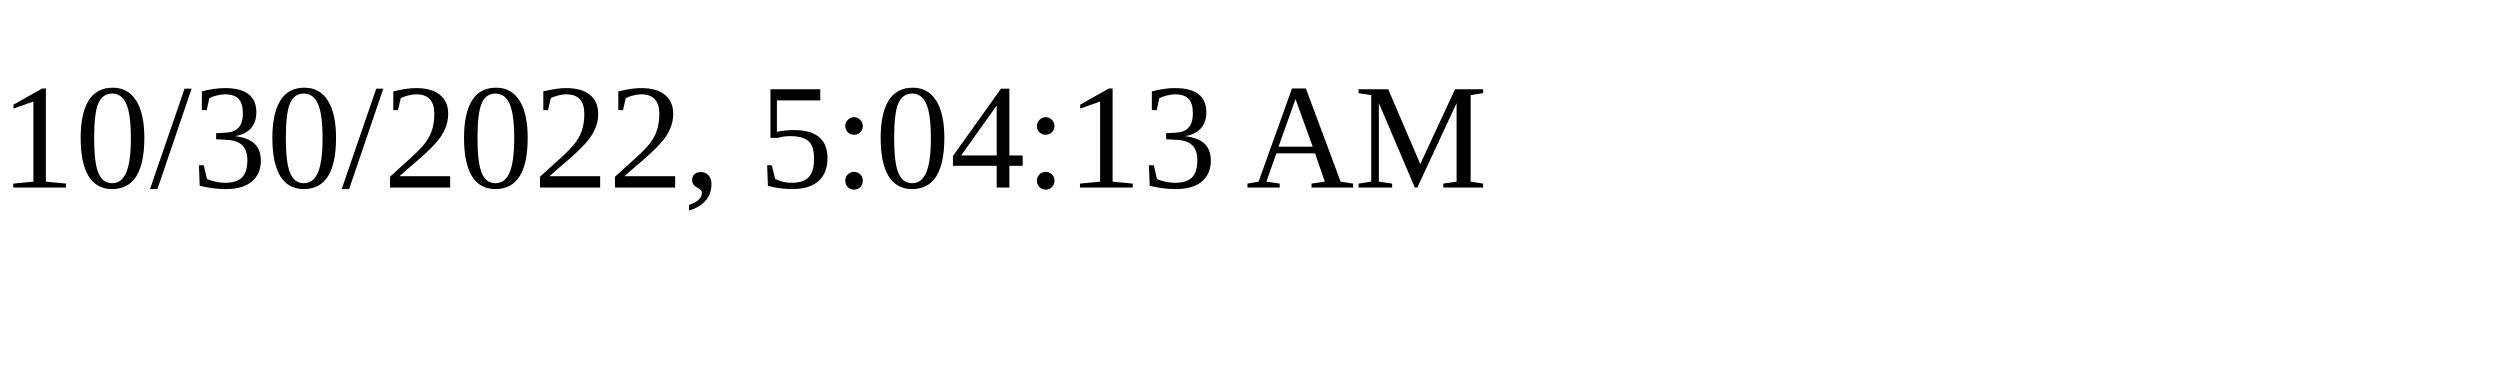
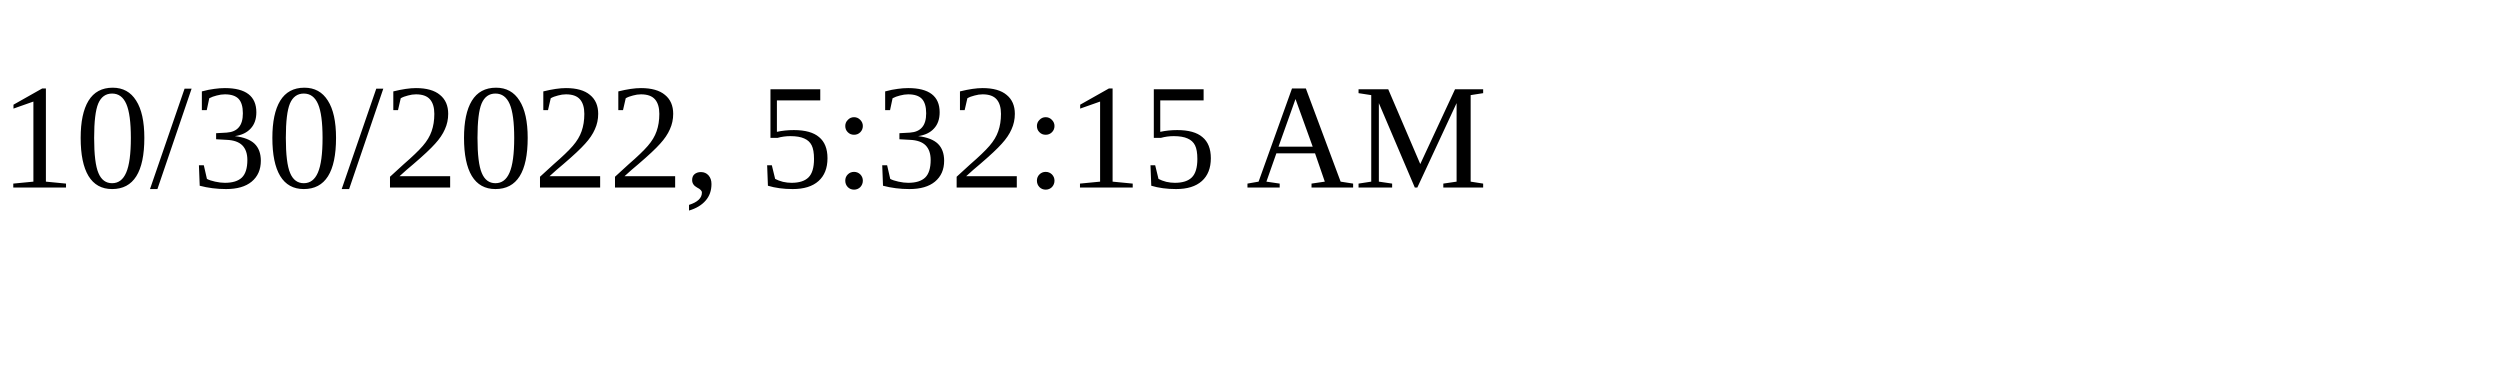
<svg xmlns="http://www.w3.org/2000/svg" height="30" width="200">
-   <text x="0" y="15">10/30/2022, 5:04:13 AM</text>
+   <text x="0" y="15">10/30/2022, 5:32:15 AM</text>
</svg>
